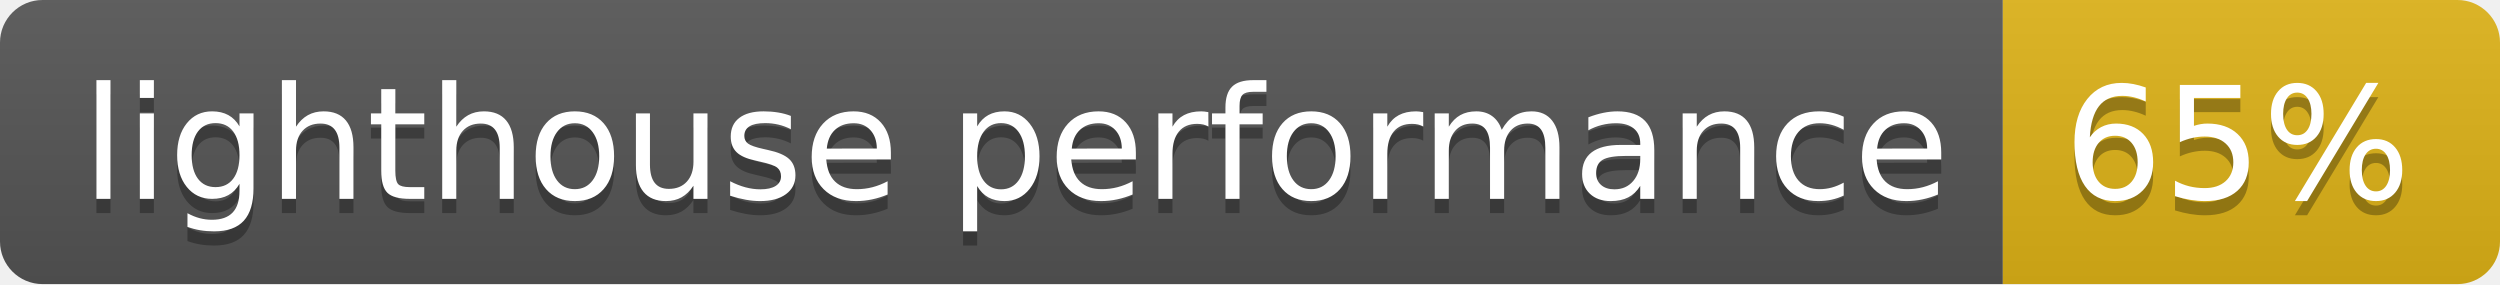
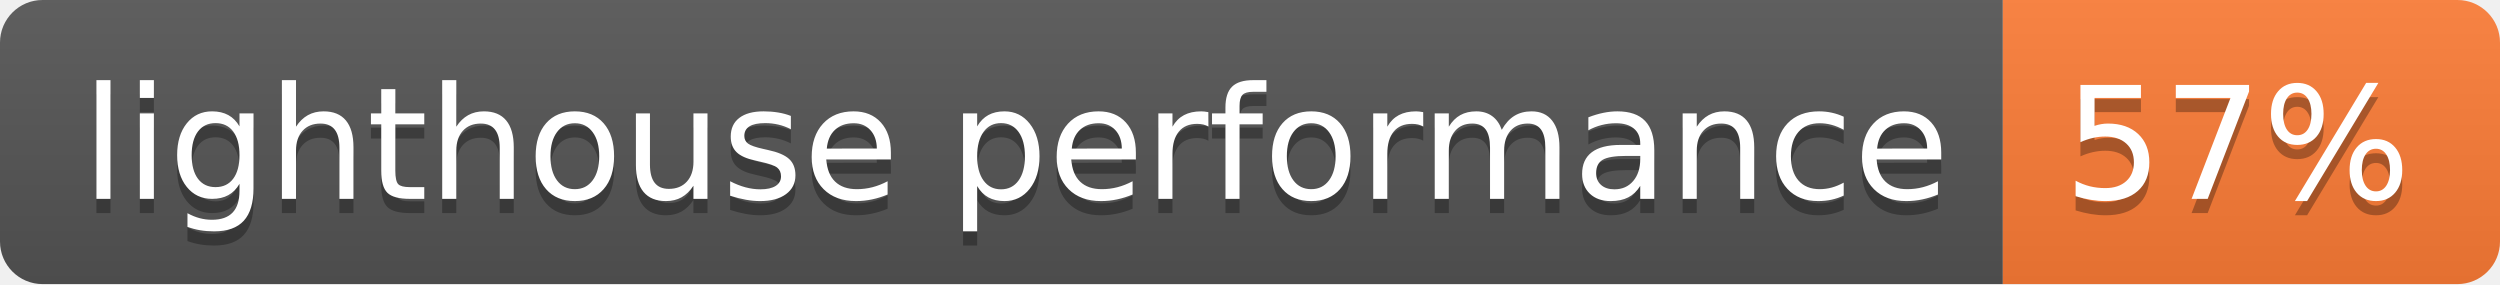
- <svg xmlns="http://www.w3.org/2000/svg" width="176" height="20" role="img" aria-label="lighthouse performance: 65%">
+ <svg xmlns="http://www.w3.org/2000/svg" width="176" height="20" role="img" aria-label="lighthouse performance: 57%">
  <linearGradient id="s" x2="0" y2="100%">
    <stop offset="0" stop-color="#bbb" stop-opacity=".1" />
    <stop offset="1" stop-opacity=".1" />
  </linearGradient>
  <clipPath id="r">
    <rect width="176" height="20" rx="3" fill="#fff" />
  </clipPath>
  <g clip-path="url(#r)">
    <rect width="141" height="20" fill="#555" />
-     <rect x="141" width="35" height="20" fill="#dfb317" />
+     <rect x="141" width="35" height="20" fill="#fe7d37" />
    <rect width="176" height="20" fill="url(#s)" />
  </g>
  <g fill="#fff" text-anchor="middle" font-family="Verdana,Geneva,DejaVu Sans,sans-serif" text-rendering="geometricPrecision" font-size="110">
    <text aria-hidden="true" x="715" y="150" fill="#010101" fill-opacity=".3" transform="scale(.1)" textLength="1310">lighthouse performance</text>
    <text x="715" y="140" transform="scale(.1)" fill="#fff" textLength="1310">lighthouse performance</text>
-     <text aria-hidden="true" x="1575" y="150" fill="#010101" fill-opacity=".3" transform="scale(.1)" textLength="250">65%</text>
-     <text x="1575" y="140" transform="scale(.1)" fill="#fff" textLength="250">65%</text>
+     <text aria-hidden="true" x="1575" y="150" fill="#010101" fill-opacity=".3" transform="scale(.1)" textLength="250">57%</text>
+     <text x="1575" y="140" transform="scale(.1)" fill="#fff" textLength="250">57%</text>
  </g>
</svg>
